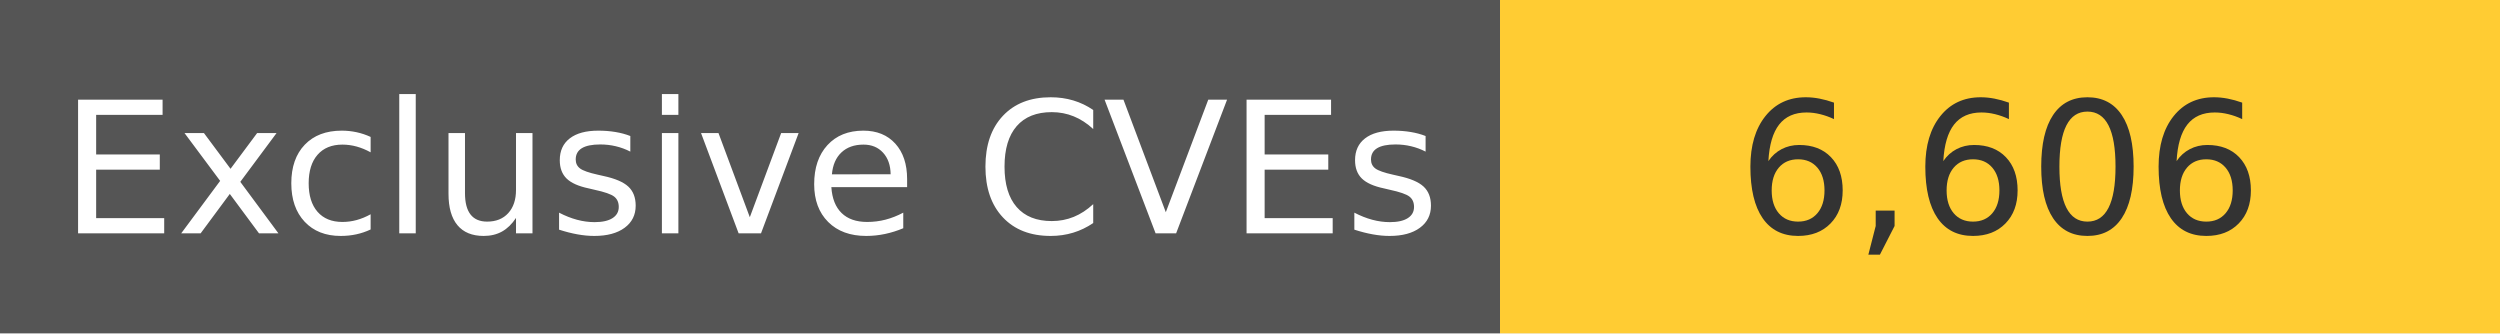
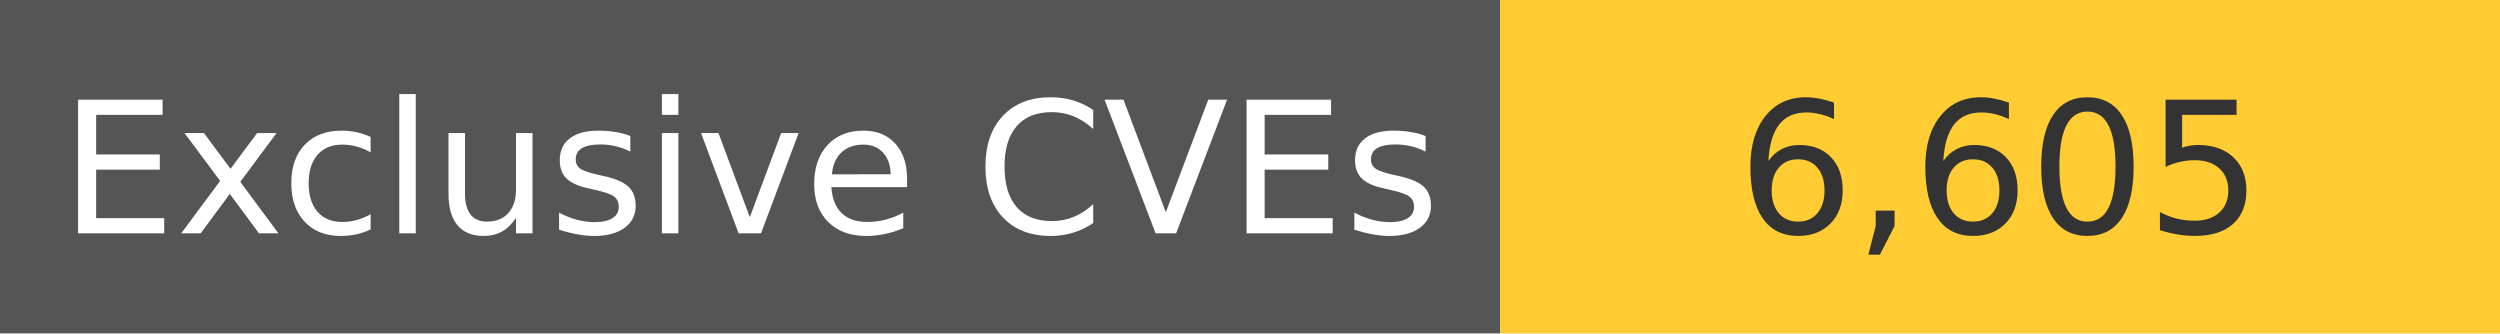
<svg xmlns="http://www.w3.org/2000/svg" width="150" height="20" role="img">
  <linearGradient id="s" x2="0" y2="100%">
    <stop offset="0" stop-color="#bbb" stop-opacity=".1" />
    <stop offset="1" stop-opacity=".1" />
  </linearGradient>
  <g>
    <rect width="90" height="20" fill="#555" />
    <rect x="90" width="267" height="20" fill="#ffcc33" />
  </g>
  <g fill="#fff" text-anchor="middle" font-family="Verdana,Geneva,DejaVu Sans,sans-serif" text-rendering="geometricPrecision" font-size="110">
    <text x="450" y="140" transform="scale(.1)" fill="#fff">
            Exclusive CVEs
        </text>
    <text x="1200" y="140" transform="scale(.1)" fill="#333">
-             6,606
+             6,605
        </text>
  </g>
</svg>
